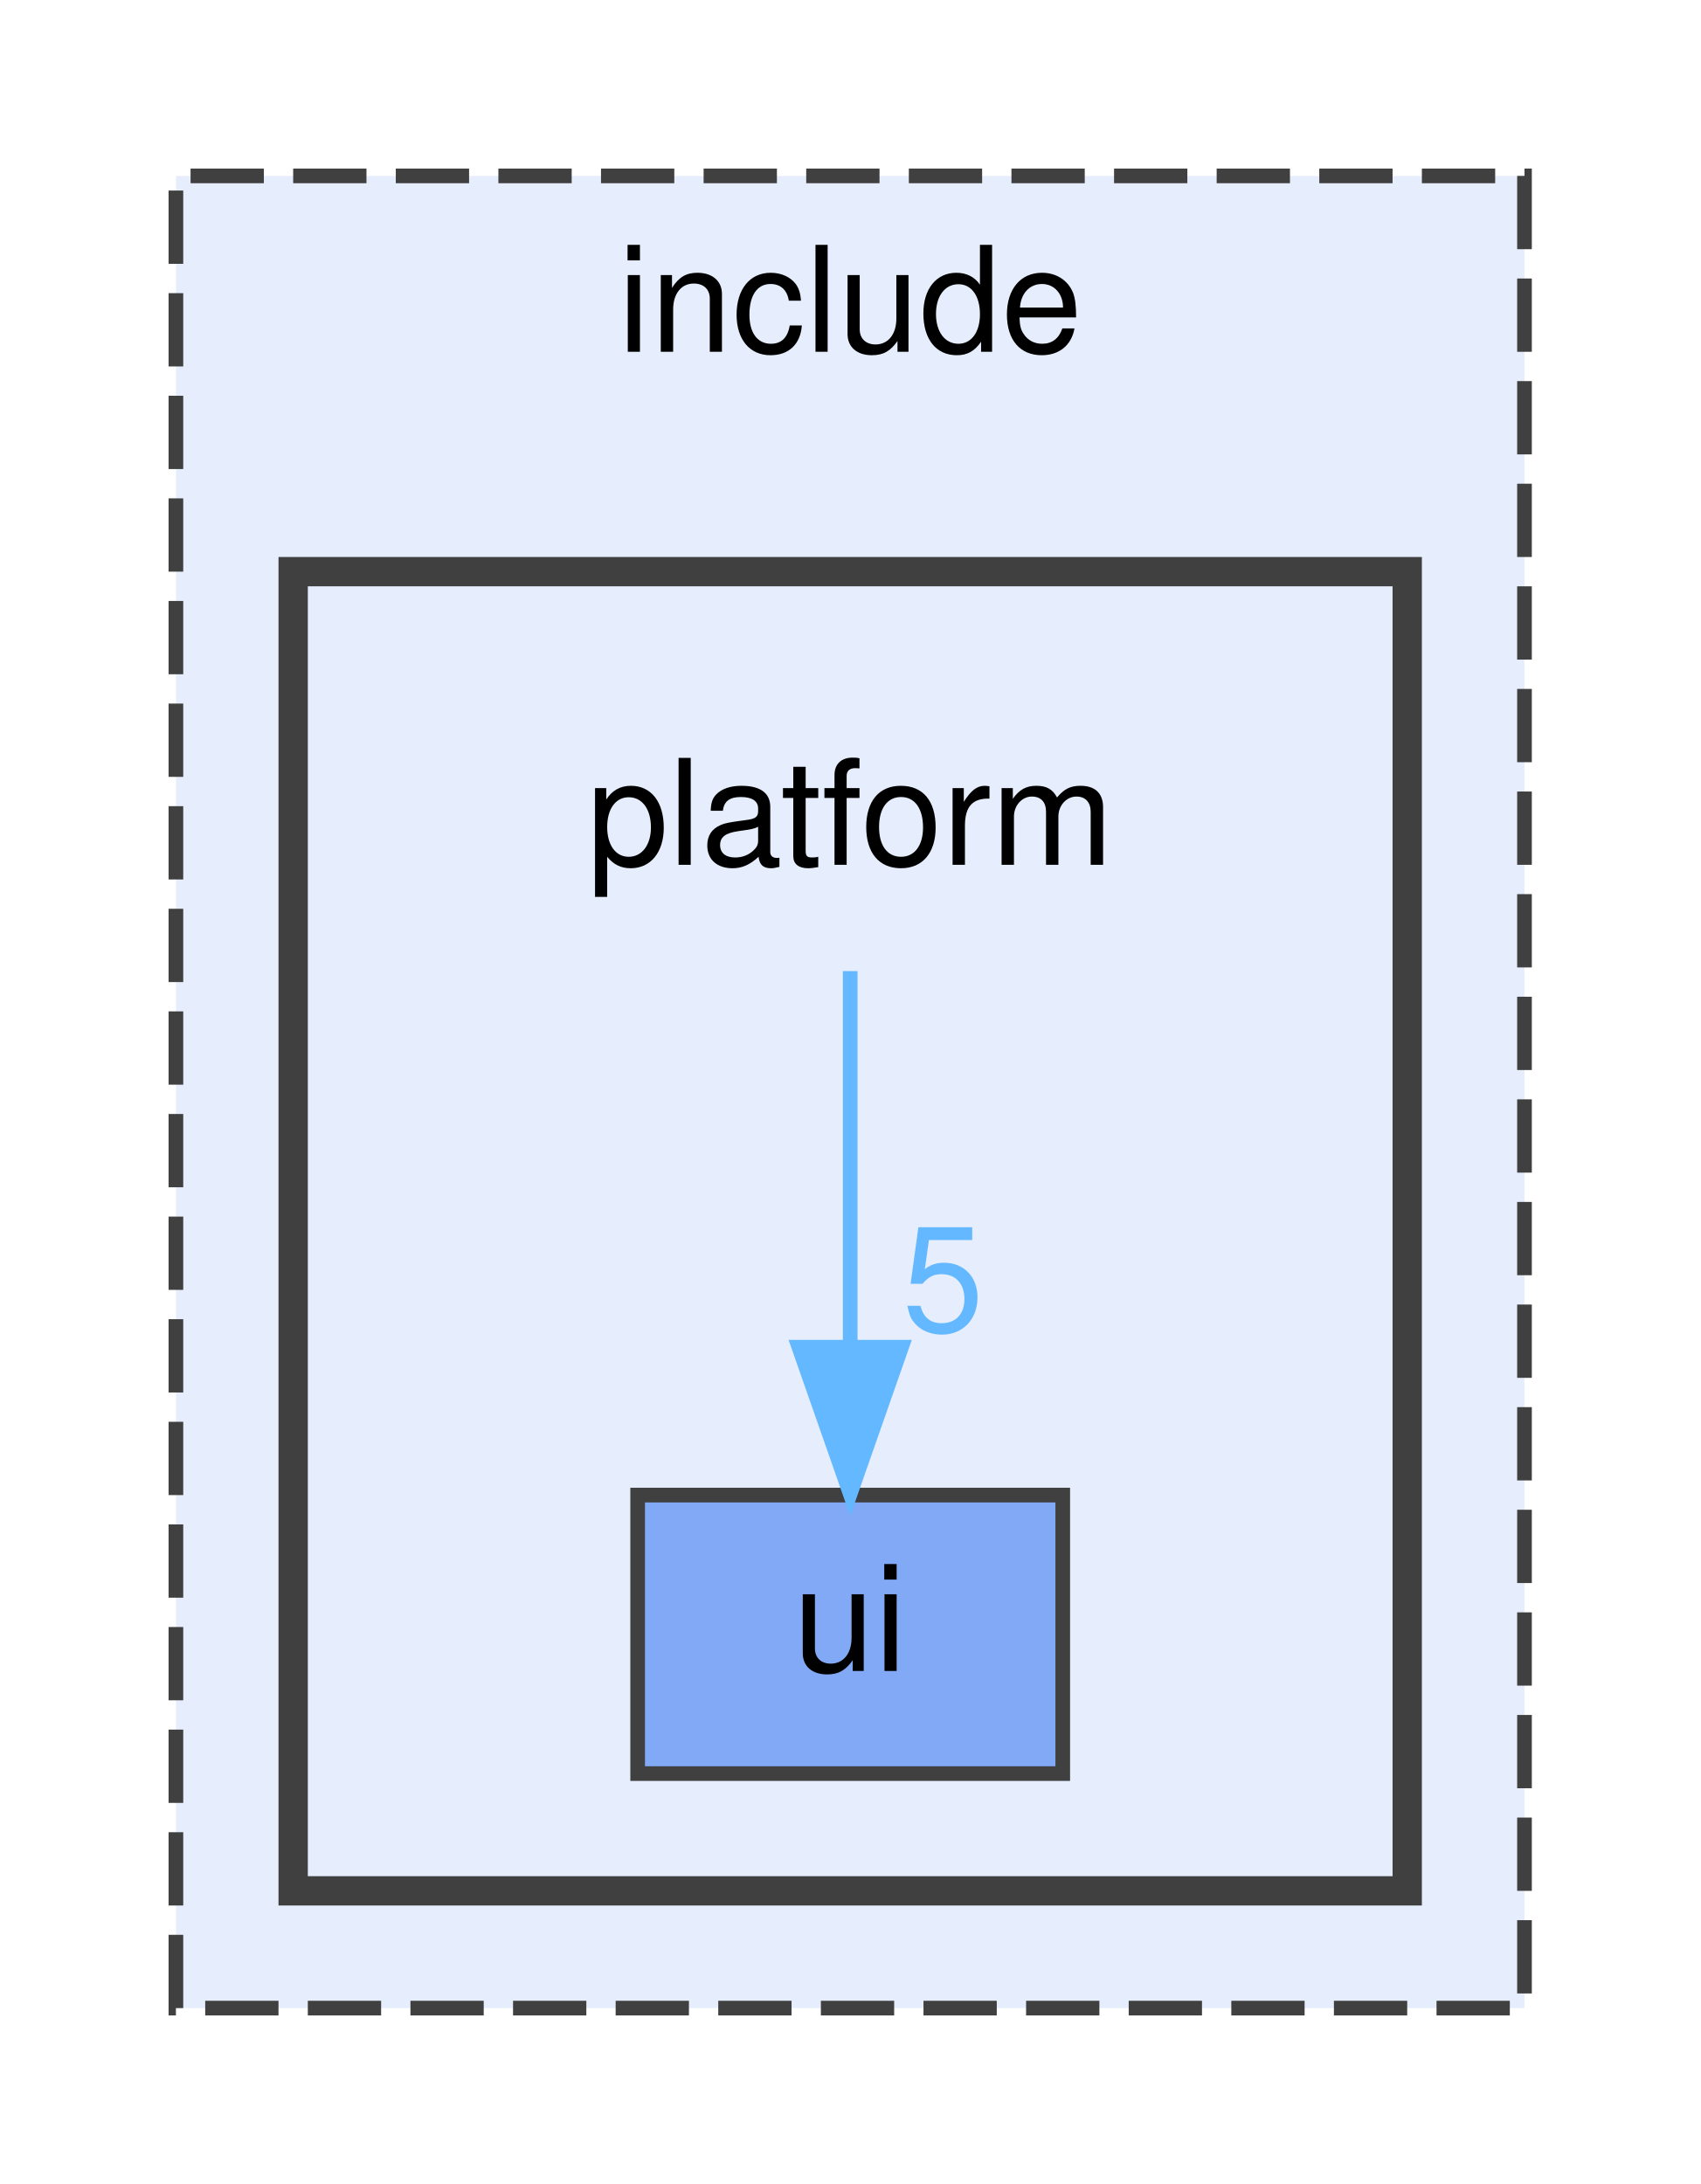
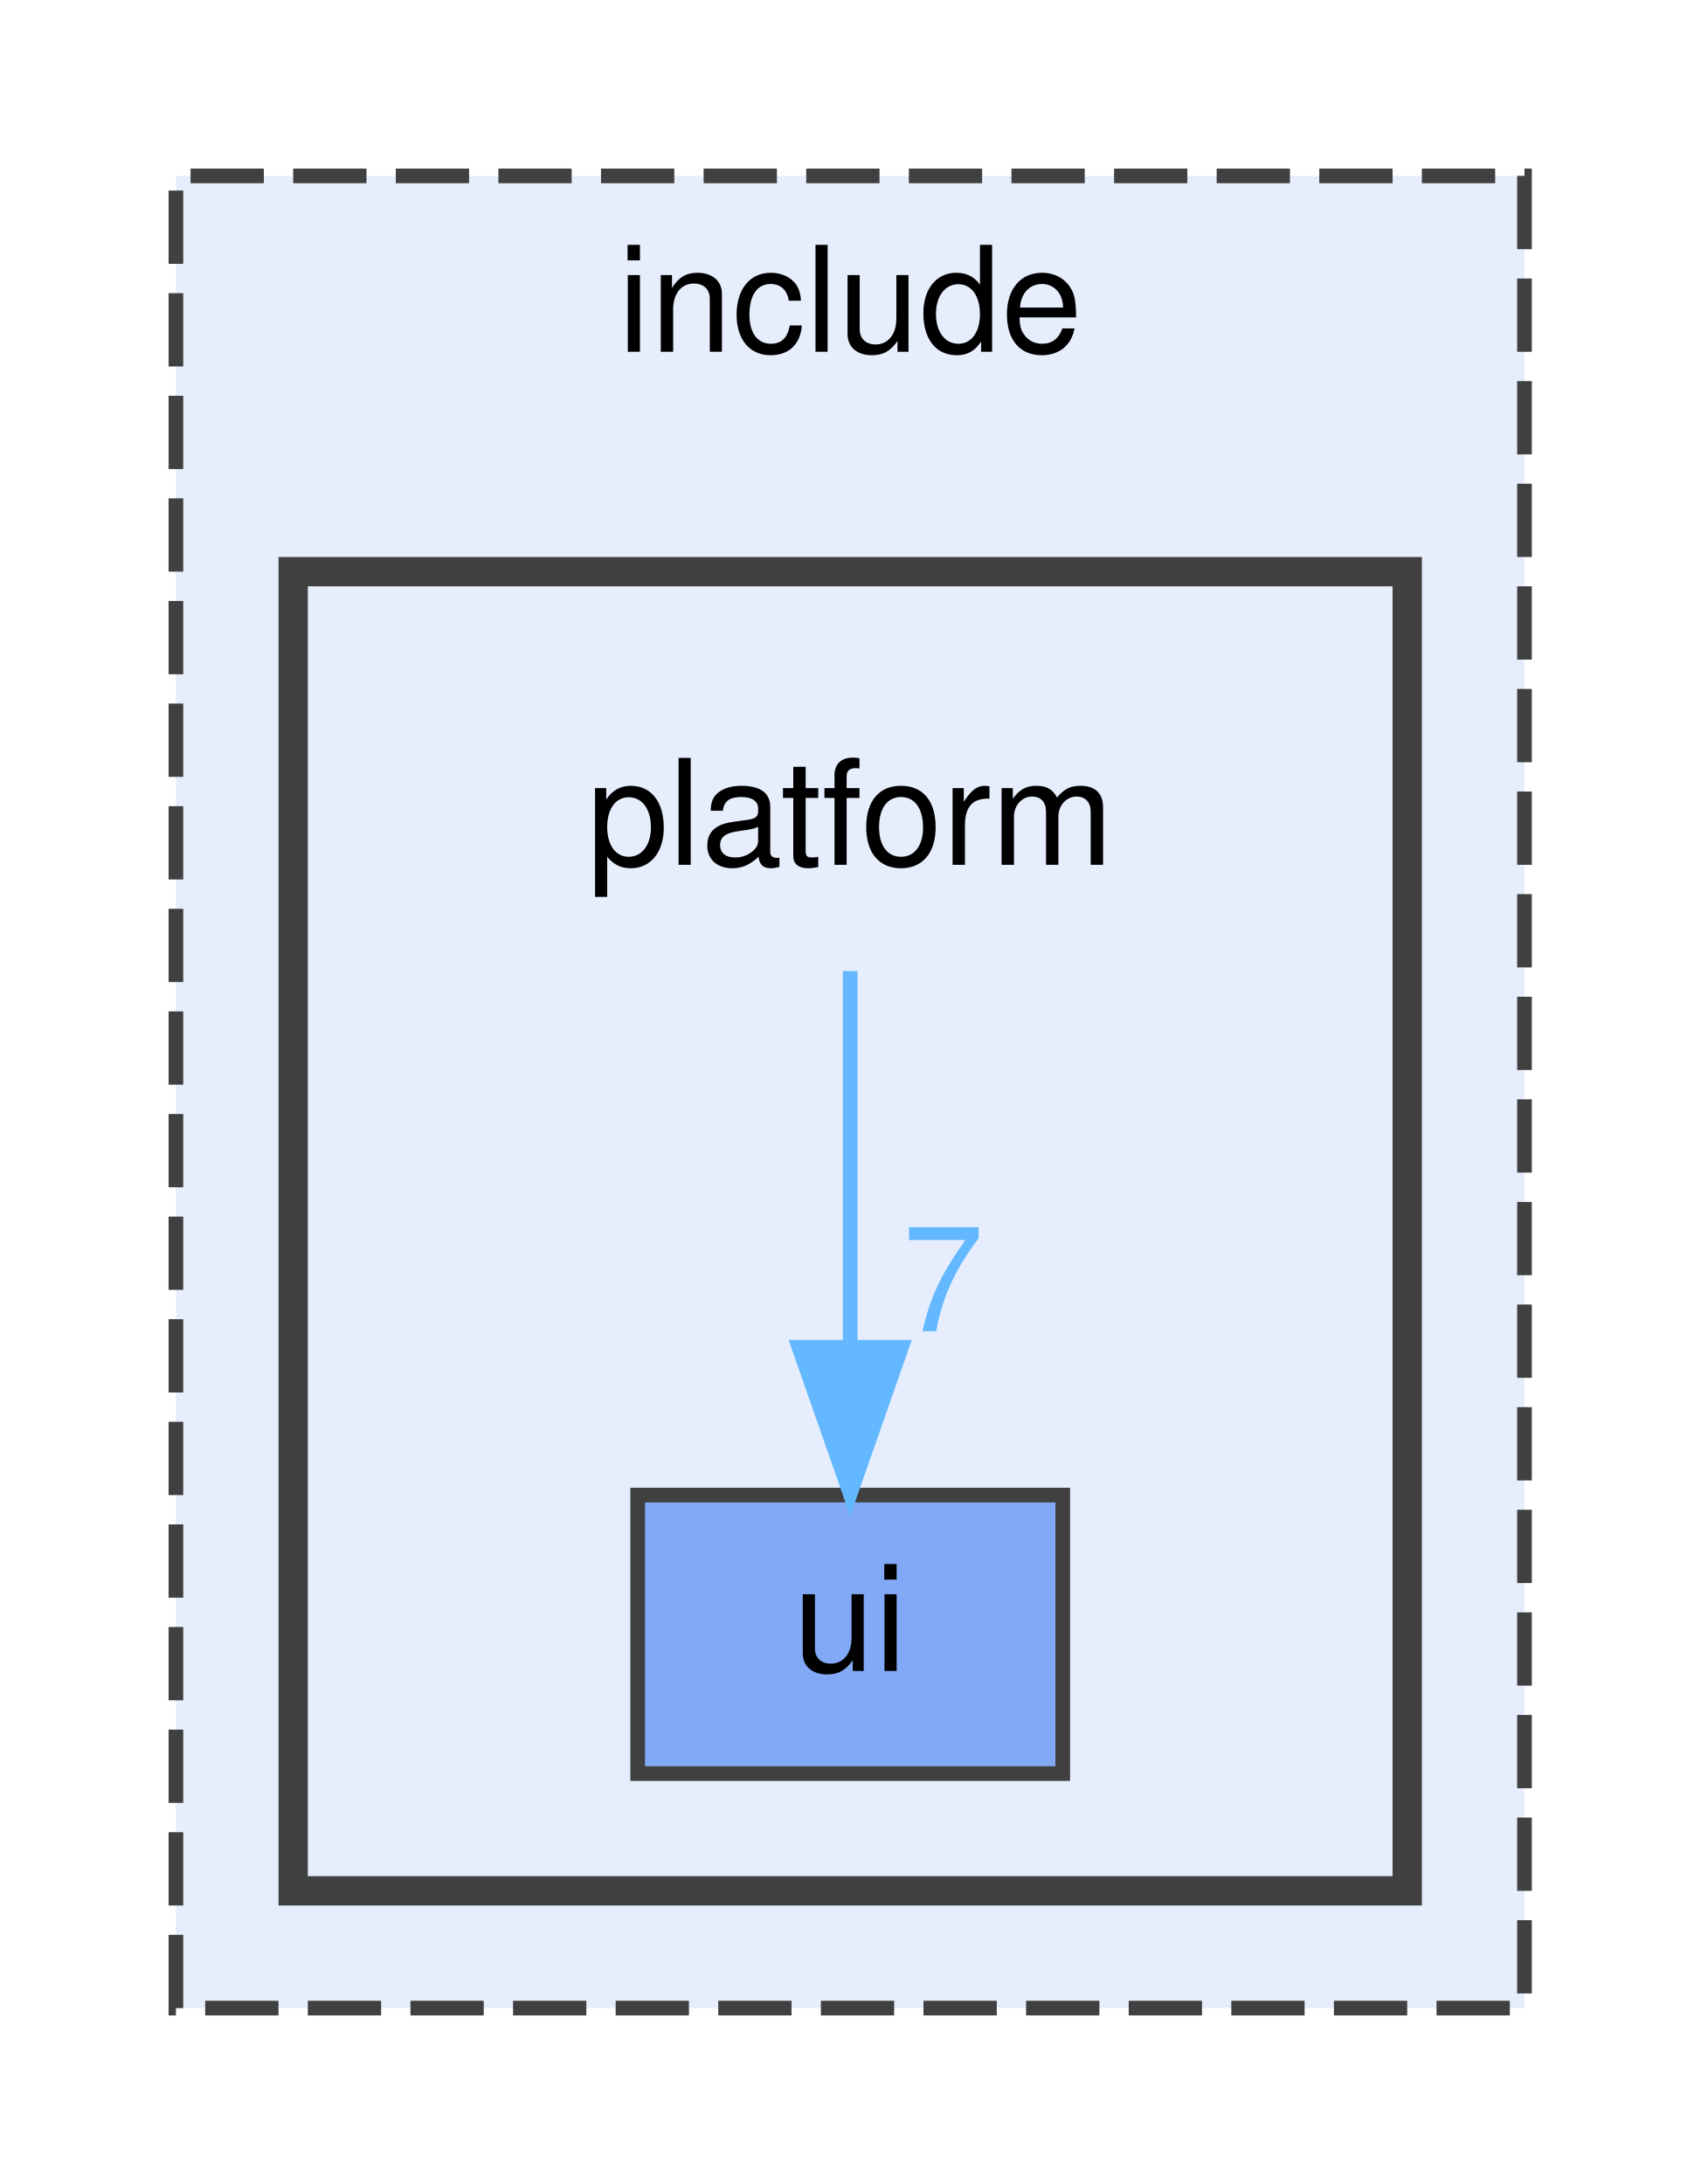
<svg xmlns="http://www.w3.org/2000/svg" xmlns:xlink="http://www.w3.org/1999/xlink" width="116pt" height="149pt" viewBox="0.00 0.00 116.00 149.00">
  <g id="graph0" class="graph" transform="scale(1 1) rotate(0) translate(4 145)">
    <g id="clust1" class="cluster">
      <g id="a_clust1">
        <a xlink:href="dir_d44c64559bbebec7f509842c48db8b23.html" target="_top" xlink:title="include">
          <polygon fill="#e6eefd" stroke="#404040" stroke-dasharray="5,2" points="8,-8 8,-133 100,-133 100,-8 8,-8" />
          <text text-anchor="middle" x="54" y="-121" font-family="Helvetica,sans-Serif" font-size="10.00">include</text>
        </a>
      </g>
    </g>
    <g id="clust2" class="cluster">
      <g id="a_clust2">
        <a xlink:href="dir_ac186d3e8926949364e5821f25491cc3.html" target="_top">
          <polygon fill="#e6eefd" stroke="#404040" stroke-width="2" points="16,-16 16,-106 92,-106 92,-16 16,-16" />
        </a>
      </g>
    </g>
    <g id="node1" class="node">
      <text text-anchor="middle" x="54" y="-86" font-family="Helvetica,sans-Serif" font-size="10.00">platform</text>
    </g>
    <g id="node2" class="node">
      <g id="a_node2">
        <a xlink:href="dir_dc70446434e4bb86d60bbd5b83efa95d.html" target="_top" xlink:title="ui">
          <polygon fill="#82a9f6" stroke="#404040" points="68.5,-43 39.5,-43 39.5,-24 68.5,-24 68.5,-43" />
          <text text-anchor="middle" x="54" y="-31" font-family="Helvetica,sans-Serif" font-size="10.00">ui</text>
        </a>
      </g>
    </g>
    <g id="edge1" class="edge">
      <g id="a_edge1">
        <a xlink:href="dir_000017_000024.html" target="_top">
          <path fill="none" stroke="#63b8ff" d="M54,-78.75C54,-71.8 54,-61.85 54,-53.13" />
          <polygon fill="#63b8ff" stroke="#63b8ff" points="57.5,-53.09 54,-43.09 50.5,-53.09 57.5,-53.09" />
        </a>
      </g>
      <g id="a_edge1-headlabel">
-         <a xlink:href="dir_000017_000024.html" target="_top" xlink:title="5">
-           <text text-anchor="middle" x="60.34" y="-54.18" font-family="Helvetica,sans-Serif" font-size="10.00" fill="#63b8ff">5</text>
+         <a xlink:href="dir_000017_000024.html" target="_top" xlink:title="7">
+           <text text-anchor="middle" x="60.34" y="-54.18" font-family="Helvetica,sans-Serif" font-size="10.00" fill="#63b8ff">7</text>
        </a>
      </g>
    </g>
  </g>
</svg>
